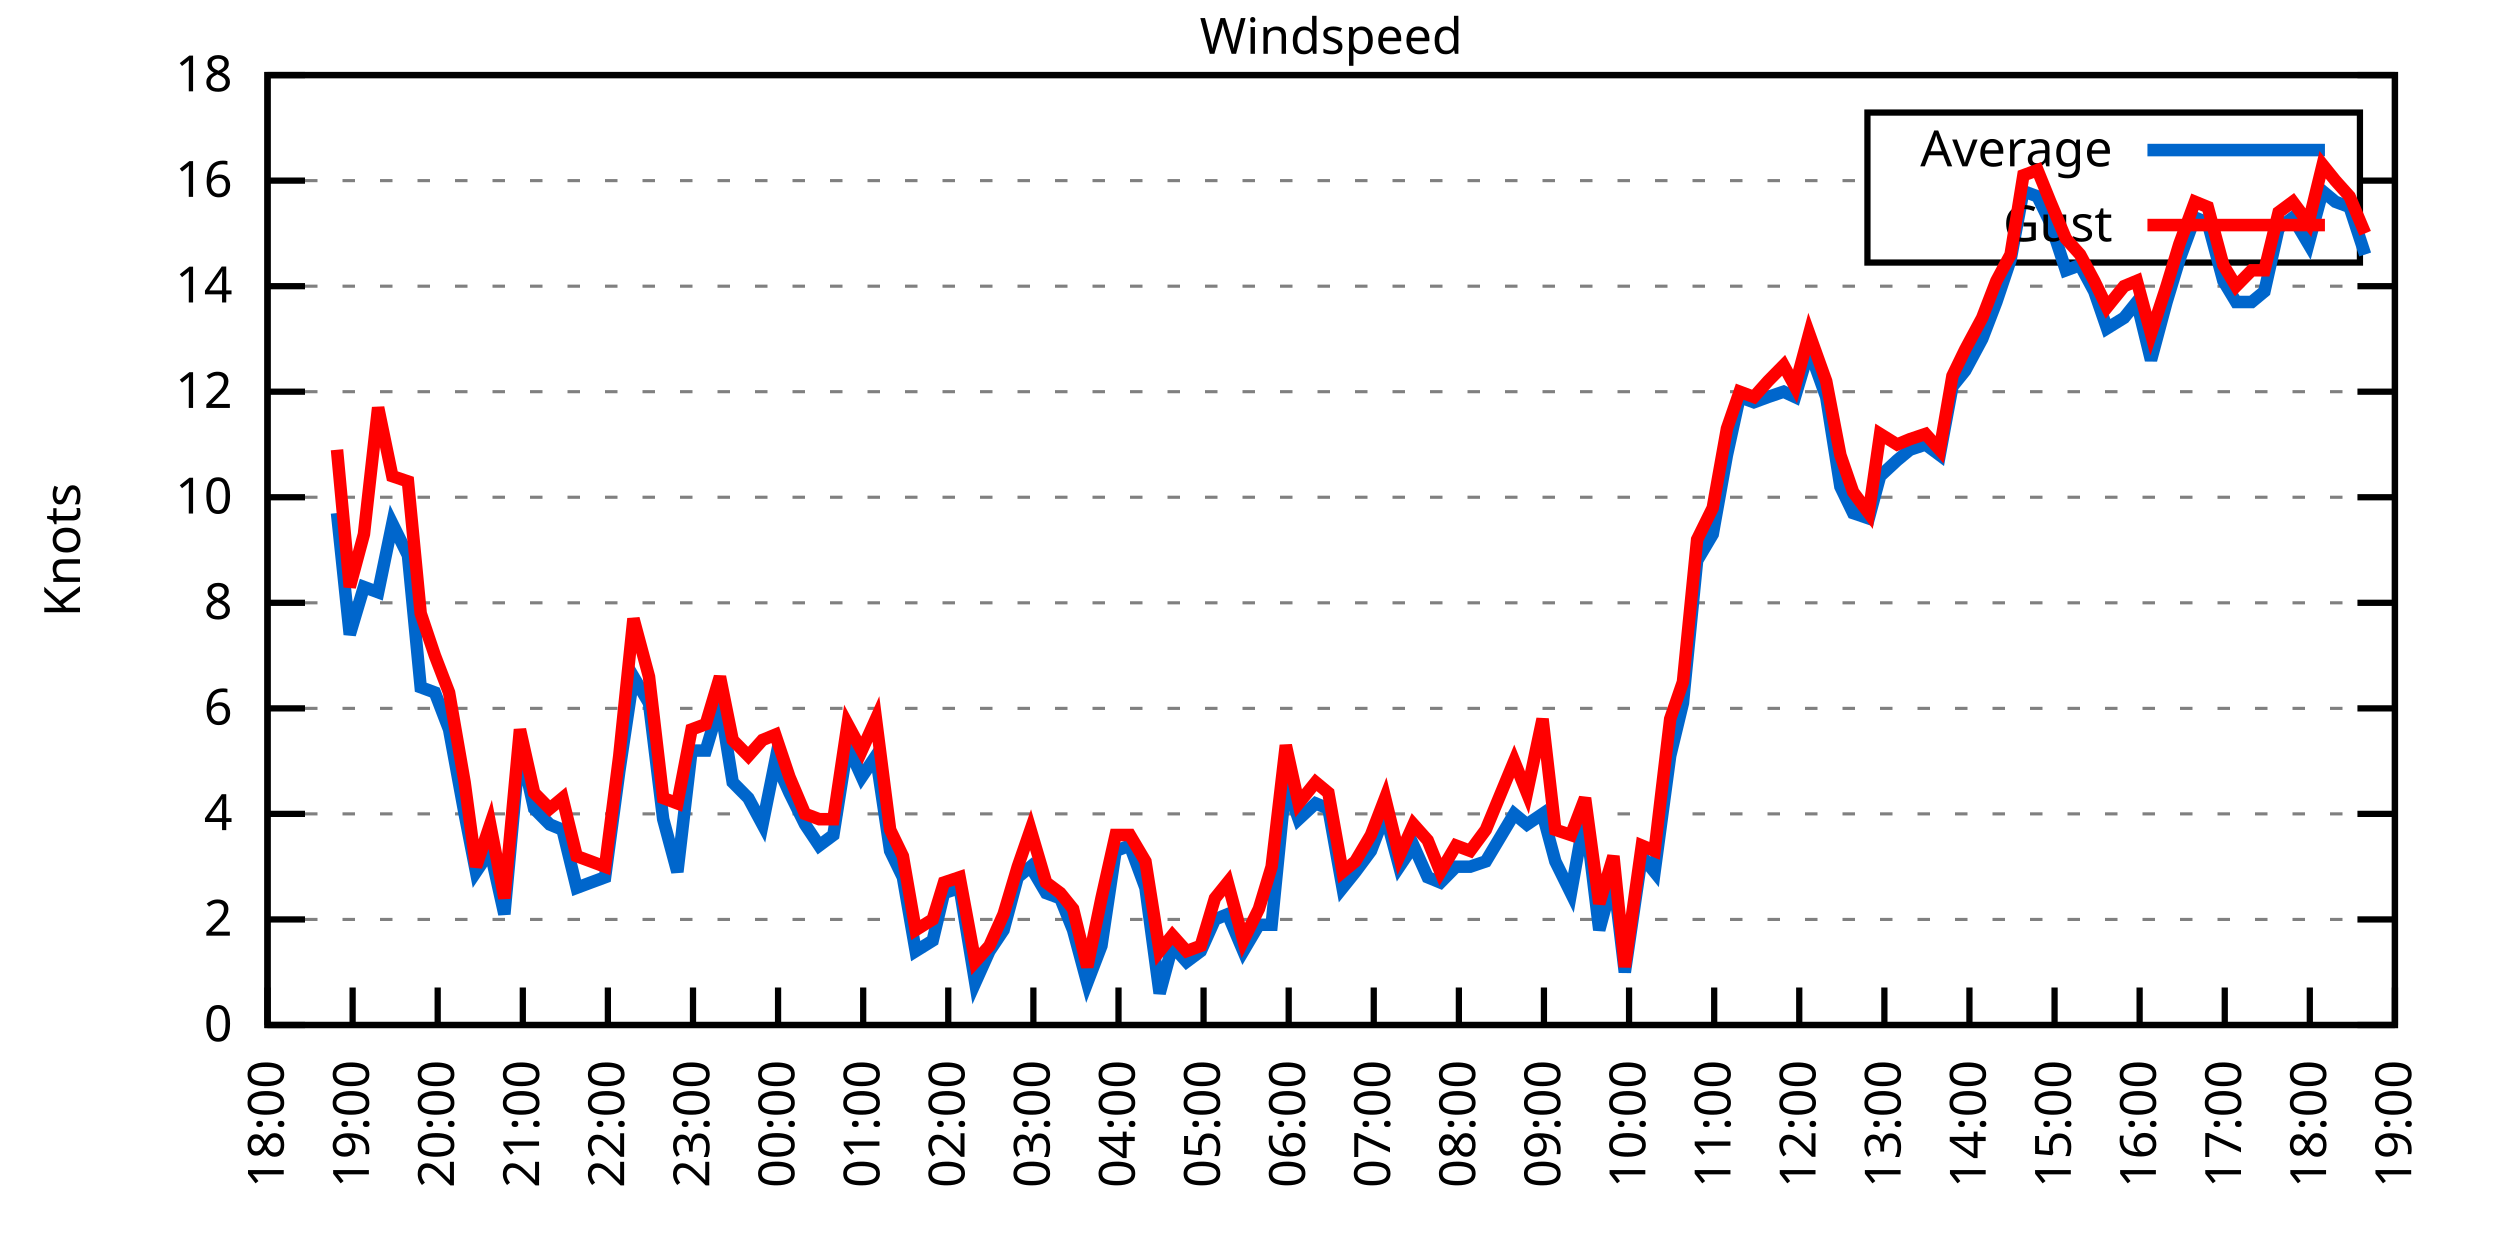
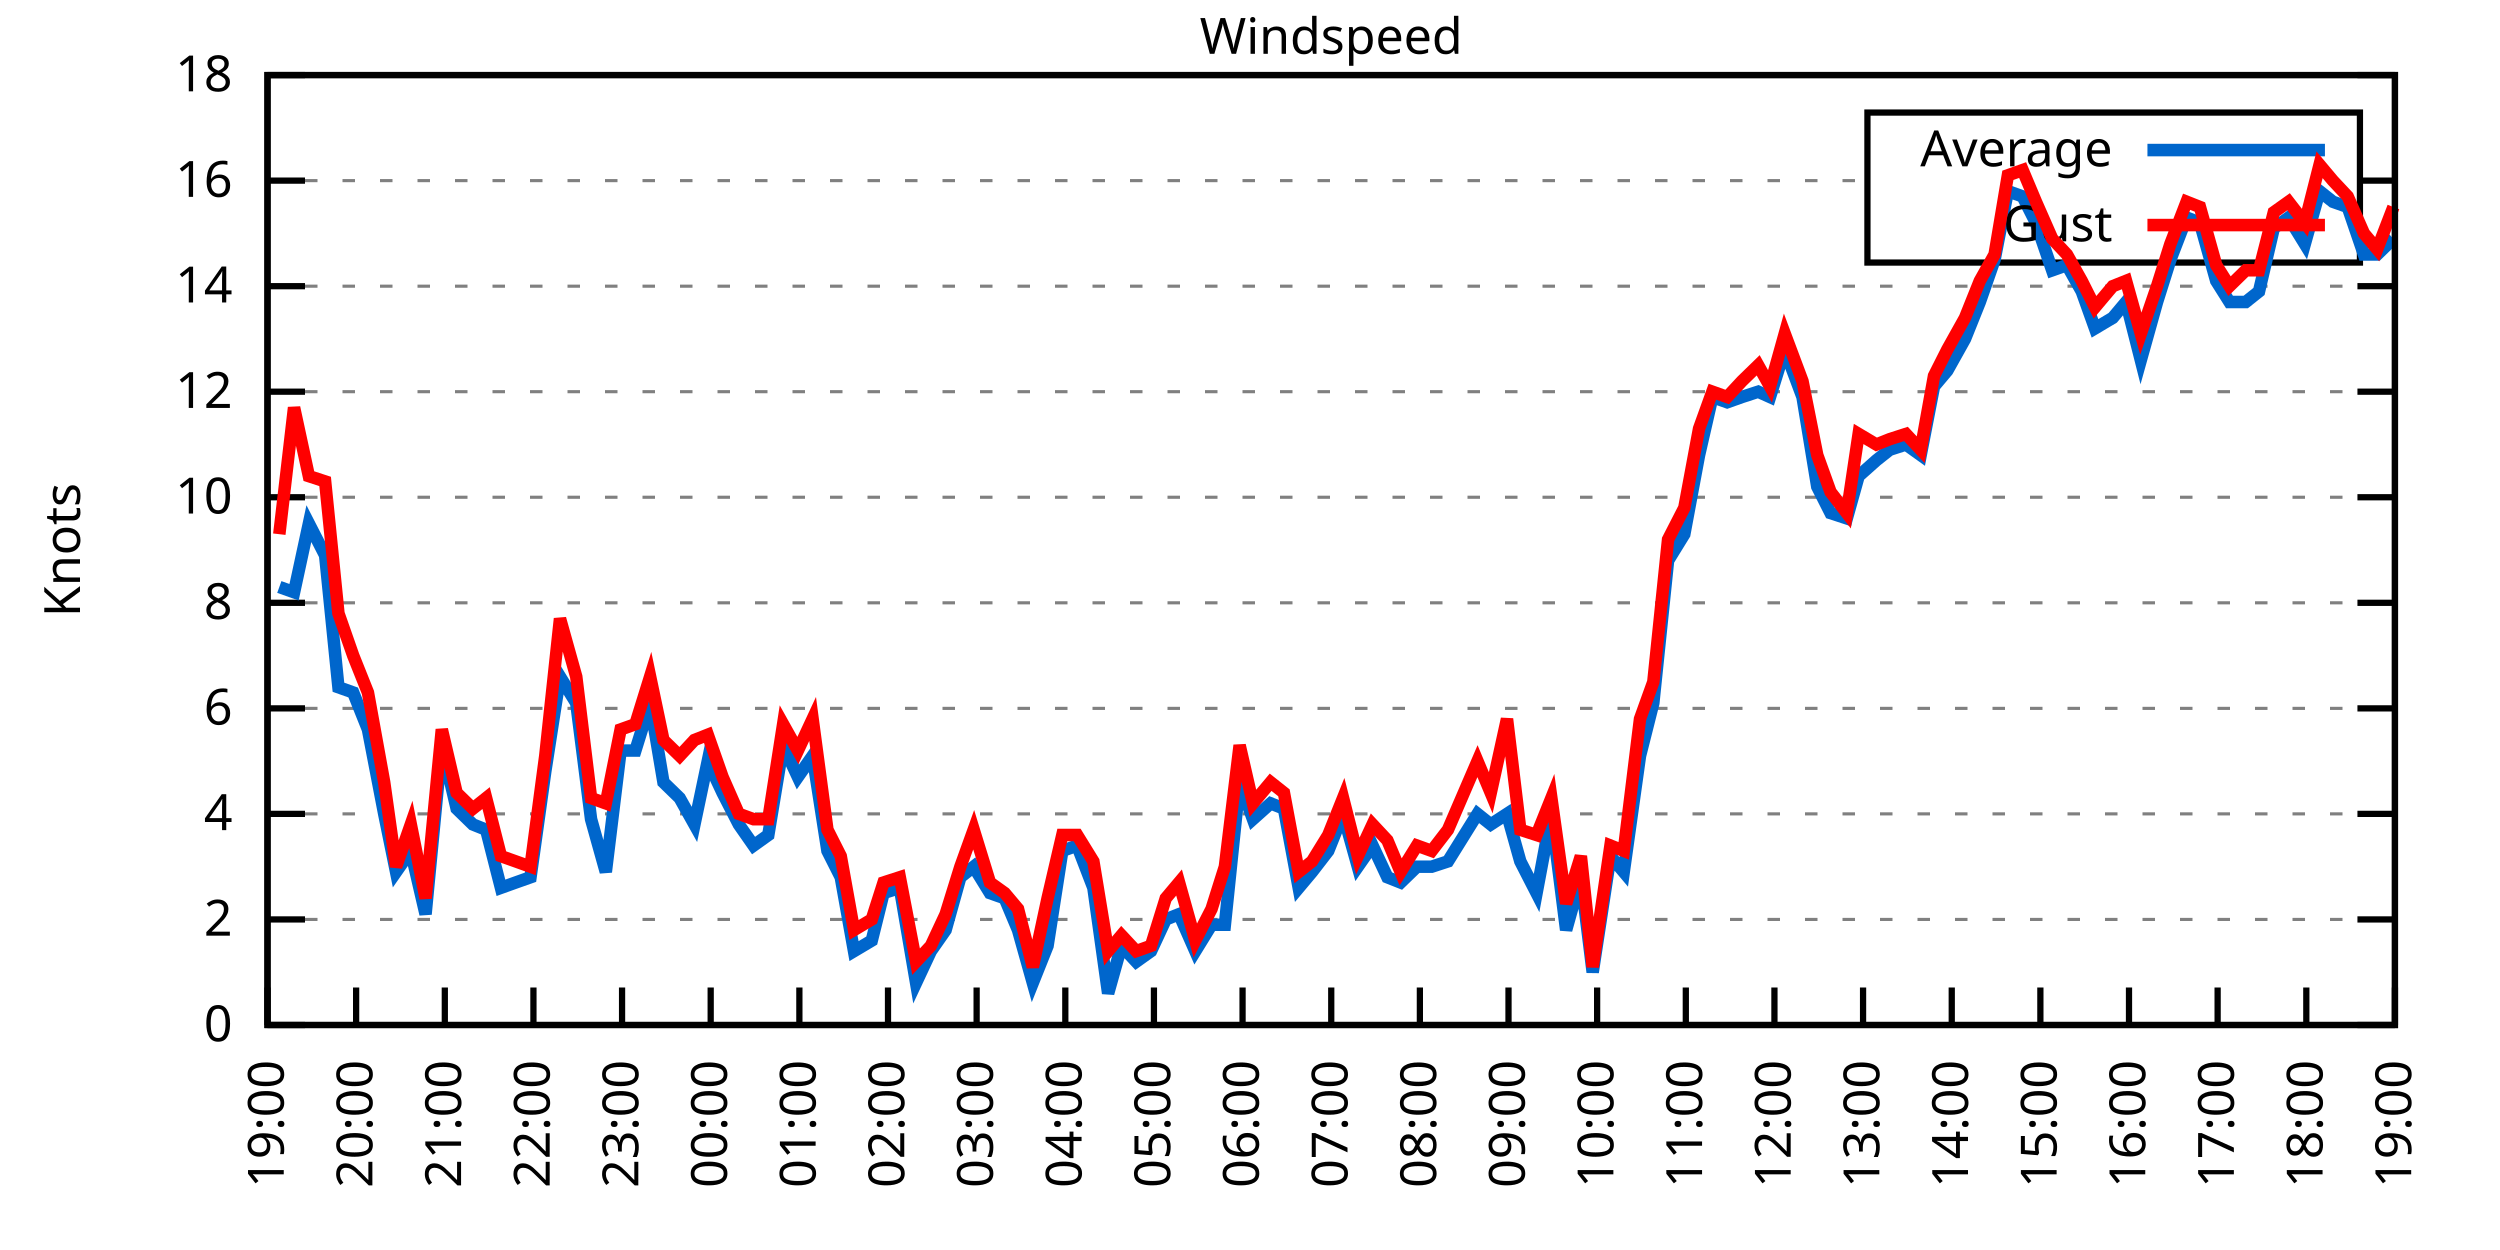
<svg xmlns="http://www.w3.org/2000/svg" xmlns:xlink="http://www.w3.org/1999/xlink" width="400" height="200" viewBox="0 0 400 200">
  <g id="gnuplot_canvas">
    <rect x="0" y="0" width="400" height="200" fill="none" />
    <defs>
      <circle id="gpDot" r="0.5" stroke-width="0.5" stroke="currentColor" />
      <path id="gpPt0" stroke-width="0.333" stroke="currentColor" d="M-1,0 h2 M0,-1 v2" />
      <path id="gpPt1" stroke-width="0.333" stroke="currentColor" d="M-1,-1 L1,1 M1,-1 L-1,1" />
      <path id="gpPt2" stroke-width="0.333" stroke="currentColor" d="M-1,0 L1,0 M0,-1 L0,1 M-1,-1 L1,1 M-1,1 L1,-1" />
      <rect id="gpPt3" stroke-width="0.333" stroke="currentColor" x="-1" y="-1" width="2" height="2" />
      <rect id="gpPt4" stroke-width="0.333" stroke="currentColor" fill="currentColor" x="-1" y="-1" width="2" height="2" />
      <circle id="gpPt5" stroke-width="0.333" stroke="currentColor" cx="0" cy="0" r="1" />
      <use xlink:href="#gpPt5" id="gpPt6" fill="currentColor" stroke="none" />
      <path id="gpPt7" stroke-width="0.333" stroke="currentColor" d="M0,-1.33 L-1.33,0.67 L1.33,0.67 z" />
      <use xlink:href="#gpPt7" id="gpPt8" fill="currentColor" stroke="none" />
      <use xlink:href="#gpPt7" id="gpPt9" stroke="currentColor" transform="rotate(180)" />
      <use xlink:href="#gpPt9" id="gpPt10" fill="currentColor" stroke="none" />
      <use xlink:href="#gpPt3" id="gpPt11" stroke="currentColor" transform="rotate(45)" />
      <use xlink:href="#gpPt11" id="gpPt12" fill="currentColor" stroke="none" />
      <path id="gpPt13" stroke-width="0.333" stroke="currentColor" d="M0,1.330 L1.265,0.411 L0.782,-1.067 L-0.782,-1.076 L-1.265,0.411 z" />
      <use xlink:href="#gpPt13" id="gpPt14" fill="currentColor" stroke="none" />
      <filter id="textbox" filterUnits="objectBoundingBox" x="0" y="0" height="1" width="1">
        <feFlood flood-color="white" flood-opacity="1" result="bgnd" />
        <feComposite in="SourceGraphic" in2="bgnd" operator="atop" />
      </filter>
      <filter id="greybox" filterUnits="objectBoundingBox" x="0" y="0" height="1" width="1">
        <feFlood flood-color="lightgrey" flood-opacity="1" result="grey" />
        <feComposite in="SourceGraphic" in2="grey" operator="atop" />
      </filter>
    </defs>
    <g fill="none" color="white" stroke="currentColor" stroke-width="1.00" stroke-linecap="butt" stroke-linejoin="miter">
</g>
    <g fill="none" color="black" stroke="currentColor" stroke-width="1.00" stroke-linecap="butt" stroke-linejoin="miter">
      <g stroke="none" shape-rendering="crispEdges">
        <polygon fill="rgb(255, 255, 255)" points="42.80,164.00 383.18,164.00 383.18,12.02 42.80,12.02 " />
      </g>
    </g>
    <g fill="none" color="black" stroke="currentColor" stroke-width="1.00" stroke-linecap="butt" stroke-linejoin="miter">
</g>
    <g fill="none" color="black" stroke="black" stroke-width="0.50" stroke-linecap="butt" stroke-linejoin="miter">
</g>
    <g fill="none" color="gray" stroke="currentColor" stroke-width="0.50" stroke-linecap="butt" stroke-linejoin="miter">
      <path stroke="gray" stroke-dasharray="2,4" class="gridline" d="M42.80,164.00 L383.19,164.00  " />
    </g>
    <g fill="none" color="gray" stroke="gray" stroke-width="1.00" stroke-linecap="butt" stroke-linejoin="miter">
</g>
    <g fill="none" color="black" stroke="currentColor" stroke-width="1.00" stroke-linecap="butt" stroke-linejoin="miter">
      <path stroke="black" d="M42.80,164.00 L48.80,164.00 M383.19,164.00 L377.19,164.00  " />
      <g transform="translate(37.20,166.60)" stroke="none" fill="black" font-family="Sans" font-size="8.00" text-anchor="end">
        <text>
          <tspan font-family="Sans"> 0</tspan>
        </text>
      </g>
    </g>
    <g fill="none" color="black" stroke="currentColor" stroke-width="1.00" stroke-linecap="butt" stroke-linejoin="miter">
</g>
    <g fill="none" color="black" stroke="black" stroke-width="0.50" stroke-linecap="butt" stroke-linejoin="miter">
</g>
    <g fill="none" color="gray" stroke="currentColor" stroke-width="0.50" stroke-linecap="butt" stroke-linejoin="miter">
      <path stroke="gray" stroke-dasharray="2,4" class="gridline" d="M42.80,147.11 L383.19,147.11  " />
    </g>
    <g fill="none" color="gray" stroke="gray" stroke-width="1.00" stroke-linecap="butt" stroke-linejoin="miter">
</g>
    <g fill="none" color="black" stroke="currentColor" stroke-width="1.00" stroke-linecap="butt" stroke-linejoin="miter">
      <path stroke="black" d="M42.80,147.11 L48.80,147.11 M383.19,147.11 L377.19,147.11  " />
      <g transform="translate(37.20,149.71)" stroke="none" fill="black" font-family="Sans" font-size="8.00" text-anchor="end">
        <text>
          <tspan font-family="Sans"> 2</tspan>
        </text>
      </g>
    </g>
    <g fill="none" color="black" stroke="currentColor" stroke-width="1.00" stroke-linecap="butt" stroke-linejoin="miter">
</g>
    <g fill="none" color="black" stroke="black" stroke-width="0.50" stroke-linecap="butt" stroke-linejoin="miter">
</g>
    <g fill="none" color="gray" stroke="currentColor" stroke-width="0.50" stroke-linecap="butt" stroke-linejoin="miter">
      <path stroke="gray" stroke-dasharray="2,4" class="gridline" d="M42.80,130.22 L383.19,130.22  " />
    </g>
    <g fill="none" color="gray" stroke="gray" stroke-width="1.00" stroke-linecap="butt" stroke-linejoin="miter">
</g>
    <g fill="none" color="black" stroke="currentColor" stroke-width="1.00" stroke-linecap="butt" stroke-linejoin="miter">
      <path stroke="black" d="M42.80,130.22 L48.80,130.22 M383.19,130.22 L377.19,130.22  " />
      <g transform="translate(37.20,132.82)" stroke="none" fill="black" font-family="Sans" font-size="8.00" text-anchor="end">
        <text>
          <tspan font-family="Sans"> 4</tspan>
        </text>
      </g>
    </g>
    <g fill="none" color="black" stroke="currentColor" stroke-width="1.00" stroke-linecap="butt" stroke-linejoin="miter">
</g>
    <g fill="none" color="black" stroke="black" stroke-width="0.50" stroke-linecap="butt" stroke-linejoin="miter">
</g>
    <g fill="none" color="gray" stroke="currentColor" stroke-width="0.50" stroke-linecap="butt" stroke-linejoin="miter">
      <path stroke="gray" stroke-dasharray="2,4" class="gridline" d="M42.80,113.34 L383.19,113.34  " />
    </g>
    <g fill="none" color="gray" stroke="gray" stroke-width="1.00" stroke-linecap="butt" stroke-linejoin="miter">
</g>
    <g fill="none" color="black" stroke="currentColor" stroke-width="1.00" stroke-linecap="butt" stroke-linejoin="miter">
      <path stroke="black" d="M42.80,113.34 L48.80,113.34 M383.19,113.34 L377.19,113.34  " />
      <g transform="translate(37.20,115.94)" stroke="none" fill="black" font-family="Sans" font-size="8.00" text-anchor="end">
        <text>
          <tspan font-family="Sans"> 6</tspan>
        </text>
      </g>
    </g>
    <g fill="none" color="black" stroke="currentColor" stroke-width="1.00" stroke-linecap="butt" stroke-linejoin="miter">
</g>
    <g fill="none" color="black" stroke="black" stroke-width="0.50" stroke-linecap="butt" stroke-linejoin="miter">
</g>
    <g fill="none" color="gray" stroke="currentColor" stroke-width="0.50" stroke-linecap="butt" stroke-linejoin="miter">
      <path stroke="gray" stroke-dasharray="2,4" class="gridline" d="M42.80,96.45 L383.19,96.45  " />
    </g>
    <g fill="none" color="gray" stroke="gray" stroke-width="1.00" stroke-linecap="butt" stroke-linejoin="miter">
</g>
    <g fill="none" color="black" stroke="currentColor" stroke-width="1.00" stroke-linecap="butt" stroke-linejoin="miter">
      <path stroke="black" d="M42.80,96.45 L48.80,96.45 M383.19,96.45 L377.19,96.45  " />
      <g transform="translate(37.20,99.05)" stroke="none" fill="black" font-family="Sans" font-size="8.00" text-anchor="end">
        <text>
          <tspan font-family="Sans"> 8</tspan>
        </text>
      </g>
    </g>
    <g fill="none" color="black" stroke="currentColor" stroke-width="1.00" stroke-linecap="butt" stroke-linejoin="miter">
</g>
    <g fill="none" color="black" stroke="black" stroke-width="0.50" stroke-linecap="butt" stroke-linejoin="miter">
</g>
    <g fill="none" color="gray" stroke="currentColor" stroke-width="0.50" stroke-linecap="butt" stroke-linejoin="miter">
      <path stroke="gray" stroke-dasharray="2,4" class="gridline" d="M42.80,79.56 L383.19,79.56  " />
    </g>
    <g fill="none" color="gray" stroke="gray" stroke-width="1.00" stroke-linecap="butt" stroke-linejoin="miter">
</g>
    <g fill="none" color="black" stroke="currentColor" stroke-width="1.00" stroke-linecap="butt" stroke-linejoin="miter">
      <path stroke="black" d="M42.80,79.56 L48.80,79.56 M383.19,79.56 L377.19,79.56  " />
      <g transform="translate(37.20,82.16)" stroke="none" fill="black" font-family="Sans" font-size="8.00" text-anchor="end">
        <text>
          <tspan font-family="Sans"> 10</tspan>
        </text>
      </g>
    </g>
    <g fill="none" color="black" stroke="currentColor" stroke-width="1.00" stroke-linecap="butt" stroke-linejoin="miter">
</g>
    <g fill="none" color="black" stroke="black" stroke-width="0.50" stroke-linecap="butt" stroke-linejoin="miter">
</g>
    <g fill="none" color="gray" stroke="currentColor" stroke-width="0.50" stroke-linecap="butt" stroke-linejoin="miter">
      <path stroke="gray" stroke-dasharray="2,4" class="gridline" d="M42.80,62.67 L383.19,62.67  " />
    </g>
    <g fill="none" color="gray" stroke="gray" stroke-width="1.00" stroke-linecap="butt" stroke-linejoin="miter">
</g>
    <g fill="none" color="black" stroke="currentColor" stroke-width="1.00" stroke-linecap="butt" stroke-linejoin="miter">
      <path stroke="black" d="M42.80,62.67 L48.80,62.67 M383.19,62.67 L377.19,62.67  " />
      <g transform="translate(37.20,65.27)" stroke="none" fill="black" font-family="Sans" font-size="8.00" text-anchor="end">
        <text>
          <tspan font-family="Sans"> 12</tspan>
        </text>
      </g>
    </g>
    <g fill="none" color="black" stroke="currentColor" stroke-width="1.00" stroke-linecap="butt" stroke-linejoin="miter">
</g>
    <g fill="none" color="black" stroke="black" stroke-width="0.50" stroke-linecap="butt" stroke-linejoin="miter">
</g>
    <g fill="none" color="gray" stroke="currentColor" stroke-width="0.50" stroke-linecap="butt" stroke-linejoin="miter">
      <path stroke="gray" stroke-dasharray="2,4" class="gridline" d="M42.80,45.79 L383.19,45.79  " />
    </g>
    <g fill="none" color="gray" stroke="gray" stroke-width="1.00" stroke-linecap="butt" stroke-linejoin="miter">
</g>
    <g fill="none" color="black" stroke="currentColor" stroke-width="1.00" stroke-linecap="butt" stroke-linejoin="miter">
      <path stroke="black" d="M42.80,45.79 L48.80,45.79 M383.19,45.79 L377.19,45.79  " />
      <g transform="translate(37.20,48.39)" stroke="none" fill="black" font-family="Sans" font-size="8.00" text-anchor="end">
        <text>
          <tspan font-family="Sans"> 14</tspan>
        </text>
      </g>
    </g>
    <g fill="none" color="black" stroke="currentColor" stroke-width="1.00" stroke-linecap="butt" stroke-linejoin="miter">
</g>
    <g fill="none" color="black" stroke="black" stroke-width="0.50" stroke-linecap="butt" stroke-linejoin="miter">
</g>
    <g fill="none" color="gray" stroke="currentColor" stroke-width="0.50" stroke-linecap="butt" stroke-linejoin="miter">
      <path stroke="gray" stroke-dasharray="2,4" class="gridline" d="M42.80,28.90 L298.79,28.90 M377.59,28.90 L383.19,28.90  " />
    </g>
    <g fill="none" color="gray" stroke="gray" stroke-width="1.00" stroke-linecap="butt" stroke-linejoin="miter">
</g>
    <g fill="none" color="black" stroke="currentColor" stroke-width="1.00" stroke-linecap="butt" stroke-linejoin="miter">
      <path stroke="black" d="M42.80,28.90 L48.80,28.90 M383.19,28.90 L377.19,28.90  " />
      <g transform="translate(37.20,31.50)" stroke="none" fill="black" font-family="Sans" font-size="8.00" text-anchor="end">
        <text>
          <tspan font-family="Sans"> 16</tspan>
        </text>
      </g>
    </g>
    <g fill="none" color="black" stroke="currentColor" stroke-width="1.00" stroke-linecap="butt" stroke-linejoin="miter">
</g>
    <g fill="none" color="black" stroke="black" stroke-width="0.50" stroke-linecap="butt" stroke-linejoin="miter">
</g>
    <g fill="none" color="gray" stroke="currentColor" stroke-width="0.50" stroke-linecap="butt" stroke-linejoin="miter">
      <path stroke="gray" stroke-dasharray="2,4" class="gridline" d="M42.80,12.01 L383.19,12.01  " />
    </g>
    <g fill="none" color="gray" stroke="gray" stroke-width="1.00" stroke-linecap="butt" stroke-linejoin="miter">
</g>
    <g fill="none" color="black" stroke="currentColor" stroke-width="1.00" stroke-linecap="butt" stroke-linejoin="miter">
      <path stroke="black" d="M42.80,12.01 L48.80,12.01 M383.19,12.01 L377.19,12.01  " />
      <g transform="translate(37.20,14.61)" stroke="none" fill="black" font-family="Sans" font-size="8.00" text-anchor="end">
        <text>
          <tspan font-family="Sans"> 18</tspan>
        </text>
      </g>
    </g>
    <g fill="none" color="black" stroke="currentColor" stroke-width="1.00" stroke-linecap="butt" stroke-linejoin="miter">
      <path stroke="black" d="M42.80,164.00 L42.80,158.00  " />
      <g transform="translate(45.40,169.60) rotate(270.00)" stroke="none" fill="black" font-family="Sans" font-size="8.00" text-anchor="end">
        <text>
-           <tspan font-family="Sans">18:00</tspan>
-         </text>
-       </g>
-     </g>
-     <g fill="none" color="black" stroke="currentColor" stroke-width="1.00" stroke-linecap="butt" stroke-linejoin="miter">
-       <path stroke="black" d="M56.42,164.00 L56.42,158.00  " />
-       <g transform="translate(59.02,169.60) rotate(270.00)" stroke="none" fill="black" font-family="Sans" font-size="8.00" text-anchor="end">
-         <text>
          <tspan font-family="Sans">19:00</tspan>
        </text>
      </g>
    </g>
    <g fill="none" color="black" stroke="currentColor" stroke-width="1.00" stroke-linecap="butt" stroke-linejoin="miter">
-       <path stroke="black" d="M70.03,164.00 L70.03,158.00  " />
-       <g transform="translate(72.63,169.60) rotate(270.00)" stroke="none" fill="black" font-family="Sans" font-size="8.00" text-anchor="end">
+       <path stroke="black" d="M56.98,164.00 L56.98,158.00  " />
+       <g transform="translate(59.58,169.60) rotate(270.00)" stroke="none" fill="black" font-family="Sans" font-size="8.00" text-anchor="end">
        <text>
          <tspan font-family="Sans">20:00</tspan>
        </text>
      </g>
    </g>
    <g fill="none" color="black" stroke="currentColor" stroke-width="1.00" stroke-linecap="butt" stroke-linejoin="miter">
-       <path stroke="black" d="M83.65,164.00 L83.65,158.00  " />
-       <g transform="translate(86.25,169.60) rotate(270.00)" stroke="none" fill="black" font-family="Sans" font-size="8.00" text-anchor="end">
+       <path stroke="black" d="M71.17,164.00 L71.17,158.00  " />
+       <g transform="translate(73.77,169.60) rotate(270.00)" stroke="none" fill="black" font-family="Sans" font-size="8.00" text-anchor="end">
        <text>
          <tspan font-family="Sans">21:00</tspan>
        </text>
      </g>
    </g>
    <g fill="none" color="black" stroke="currentColor" stroke-width="1.00" stroke-linecap="butt" stroke-linejoin="miter">
-       <path stroke="black" d="M97.26,164.00 L97.26,158.00  " />
-       <g transform="translate(99.86,169.60) rotate(270.00)" stroke="none" fill="black" font-family="Sans" font-size="8.00" text-anchor="end">
+       <path stroke="black" d="M85.35,164.00 L85.35,158.00  " />
+       <g transform="translate(87.95,169.60) rotate(270.00)" stroke="none" fill="black" font-family="Sans" font-size="8.00" text-anchor="end">
        <text>
          <tspan font-family="Sans">22:00</tspan>
        </text>
      </g>
    </g>
    <g fill="none" color="black" stroke="currentColor" stroke-width="1.00" stroke-linecap="butt" stroke-linejoin="miter">
-       <path stroke="black" d="M110.88,164.00 L110.88,158.00  " />
-       <g transform="translate(113.48,169.60) rotate(270.00)" stroke="none" fill="black" font-family="Sans" font-size="8.00" text-anchor="end">
+       <path stroke="black" d="M99.53,164.00 L99.53,158.00  " />
+       <g transform="translate(102.13,169.60) rotate(270.00)" stroke="none" fill="black" font-family="Sans" font-size="8.00" text-anchor="end">
        <text>
          <tspan font-family="Sans">23:00</tspan>
        </text>
      </g>
    </g>
    <g fill="none" color="black" stroke="currentColor" stroke-width="1.00" stroke-linecap="butt" stroke-linejoin="miter">
-       <path stroke="black" d="M124.49,164.00 L124.49,158.00  " />
-       <g transform="translate(127.09,169.60) rotate(270.00)" stroke="none" fill="black" font-family="Sans" font-size="8.00" text-anchor="end">
+       <path stroke="black" d="M113.71,164.00 L113.71,158.00  " />
+       <g transform="translate(116.31,169.60) rotate(270.00)" stroke="none" fill="black" font-family="Sans" font-size="8.00" text-anchor="end">
        <text>
          <tspan font-family="Sans">00:00</tspan>
        </text>
      </g>
    </g>
    <g fill="none" color="black" stroke="currentColor" stroke-width="1.00" stroke-linecap="butt" stroke-linejoin="miter">
-       <path stroke="black" d="M138.11,164.00 L138.11,158.00  " />
-       <g transform="translate(140.71,169.60) rotate(270.00)" stroke="none" fill="black" font-family="Sans" font-size="8.00" text-anchor="end">
+       <path stroke="black" d="M127.90,164.00 L127.90,158.00  " />
+       <g transform="translate(130.50,169.60) rotate(270.00)" stroke="none" fill="black" font-family="Sans" font-size="8.00" text-anchor="end">
        <text>
          <tspan font-family="Sans">01:00</tspan>
        </text>
      </g>
    </g>
    <g fill="none" color="black" stroke="currentColor" stroke-width="1.00" stroke-linecap="butt" stroke-linejoin="miter">
-       <path stroke="black" d="M151.72,164.00 L151.72,158.00  " />
-       <g transform="translate(154.32,169.60) rotate(270.00)" stroke="none" fill="black" font-family="Sans" font-size="8.00" text-anchor="end">
+       <path stroke="black" d="M142.08,164.00 L142.08,158.00  " />
+       <g transform="translate(144.68,169.60) rotate(270.00)" stroke="none" fill="black" font-family="Sans" font-size="8.00" text-anchor="end">
        <text>
          <tspan font-family="Sans">02:00</tspan>
        </text>
      </g>
    </g>
    <g fill="none" color="black" stroke="currentColor" stroke-width="1.00" stroke-linecap="butt" stroke-linejoin="miter">
-       <path stroke="black" d="M165.34,164.00 L165.34,158.00  " />
-       <g transform="translate(167.94,169.60) rotate(270.00)" stroke="none" fill="black" font-family="Sans" font-size="8.00" text-anchor="end">
+       <path stroke="black" d="M156.26,164.00 L156.26,158.00  " />
+       <g transform="translate(158.86,169.60) rotate(270.00)" stroke="none" fill="black" font-family="Sans" font-size="8.00" text-anchor="end">
        <text>
          <tspan font-family="Sans">03:00</tspan>
        </text>
      </g>
    </g>
    <g fill="none" color="black" stroke="currentColor" stroke-width="1.00" stroke-linecap="butt" stroke-linejoin="miter">
-       <path stroke="black" d="M178.96,164.00 L178.96,158.00  " />
-       <g transform="translate(181.56,169.60) rotate(270.00)" stroke="none" fill="black" font-family="Sans" font-size="8.00" text-anchor="end">
+       <path stroke="black" d="M170.45,164.00 L170.45,158.00  " />
+       <g transform="translate(173.05,169.60) rotate(270.00)" stroke="none" fill="black" font-family="Sans" font-size="8.00" text-anchor="end">
        <text>
          <tspan font-family="Sans">04:00</tspan>
        </text>
      </g>
    </g>
    <g fill="none" color="black" stroke="currentColor" stroke-width="1.00" stroke-linecap="butt" stroke-linejoin="miter">
-       <path stroke="black" d="M192.57,164.00 L192.57,158.00  " />
-       <g transform="translate(195.17,169.60) rotate(270.00)" stroke="none" fill="black" font-family="Sans" font-size="8.00" text-anchor="end">
+       <path stroke="black" d="M184.63,164.00 L184.63,158.00  " />
+       <g transform="translate(187.23,169.60) rotate(270.00)" stroke="none" fill="black" font-family="Sans" font-size="8.00" text-anchor="end">
        <text>
          <tspan font-family="Sans">05:00</tspan>
        </text>
      </g>
    </g>
    <g fill="none" color="black" stroke="currentColor" stroke-width="1.00" stroke-linecap="butt" stroke-linejoin="miter">
-       <path stroke="black" d="M206.19,164.00 L206.19,158.00  " />
-       <g transform="translate(208.79,169.60) rotate(270.00)" stroke="none" fill="black" font-family="Sans" font-size="8.00" text-anchor="end">
+       <path stroke="black" d="M198.81,164.00 L198.81,158.00  " />
+       <g transform="translate(201.41,169.60) rotate(270.00)" stroke="none" fill="black" font-family="Sans" font-size="8.00" text-anchor="end">
        <text>
          <tspan font-family="Sans">06:00</tspan>
        </text>
      </g>
    </g>
    <g fill="none" color="black" stroke="currentColor" stroke-width="1.00" stroke-linecap="butt" stroke-linejoin="miter">
-       <path stroke="black" d="M219.80,164.00 L219.80,158.00  " />
-       <g transform="translate(222.40,169.60) rotate(270.00)" stroke="none" fill="black" font-family="Sans" font-size="8.00" text-anchor="end">
+       <path stroke="black" d="M213.00,164.00 L213.00,158.00  " />
+       <g transform="translate(215.60,169.60) rotate(270.00)" stroke="none" fill="black" font-family="Sans" font-size="8.00" text-anchor="end">
        <text>
          <tspan font-family="Sans">07:00</tspan>
        </text>
      </g>
    </g>
    <g fill="none" color="black" stroke="currentColor" stroke-width="1.00" stroke-linecap="butt" stroke-linejoin="miter">
-       <path stroke="black" d="M233.42,164.00 L233.42,158.00  " />
-       <g transform="translate(236.02,169.60) rotate(270.00)" stroke="none" fill="black" font-family="Sans" font-size="8.00" text-anchor="end">
+       <path stroke="black" d="M227.18,164.00 L227.18,158.00  " />
+       <g transform="translate(229.78,169.60) rotate(270.00)" stroke="none" fill="black" font-family="Sans" font-size="8.00" text-anchor="end">
        <text>
          <tspan font-family="Sans">08:00</tspan>
        </text>
      </g>
    </g>
    <g fill="none" color="black" stroke="currentColor" stroke-width="1.00" stroke-linecap="butt" stroke-linejoin="miter">
-       <path stroke="black" d="M247.03,164.00 L247.03,158.00  " />
-       <g transform="translate(249.63,169.60) rotate(270.00)" stroke="none" fill="black" font-family="Sans" font-size="8.00" text-anchor="end">
+       <path stroke="black" d="M241.36,164.00 L241.36,158.00  " />
+       <g transform="translate(243.96,169.60) rotate(270.00)" stroke="none" fill="black" font-family="Sans" font-size="8.00" text-anchor="end">
        <text>
          <tspan font-family="Sans">09:00</tspan>
        </text>
      </g>
    </g>
    <g fill="none" color="black" stroke="currentColor" stroke-width="1.00" stroke-linecap="butt" stroke-linejoin="miter">
-       <path stroke="black" d="M260.65,164.00 L260.65,158.00  " />
-       <g transform="translate(263.25,169.60) rotate(270.00)" stroke="none" fill="black" font-family="Sans" font-size="8.00" text-anchor="end">
+       <path stroke="black" d="M255.54,164.00 L255.54,158.00  " />
+       <g transform="translate(258.14,169.60) rotate(270.00)" stroke="none" fill="black" font-family="Sans" font-size="8.00" text-anchor="end">
        <text>
          <tspan font-family="Sans">10:00</tspan>
        </text>
      </g>
    </g>
    <g fill="none" color="black" stroke="currentColor" stroke-width="1.00" stroke-linecap="butt" stroke-linejoin="miter">
-       <path stroke="black" d="M274.27,164.00 L274.27,158.00  " />
-       <g transform="translate(276.87,169.60) rotate(270.00)" stroke="none" fill="black" font-family="Sans" font-size="8.00" text-anchor="end">
+       <path stroke="black" d="M269.73,164.00 L269.73,158.00  " />
+       <g transform="translate(272.33,169.60) rotate(270.00)" stroke="none" fill="black" font-family="Sans" font-size="8.00" text-anchor="end">
        <text>
          <tspan font-family="Sans">11:00</tspan>
        </text>
      </g>
    </g>
    <g fill="none" color="black" stroke="currentColor" stroke-width="1.00" stroke-linecap="butt" stroke-linejoin="miter">
-       <path stroke="black" d="M287.88,164.00 L287.88,158.00  " />
-       <g transform="translate(290.48,169.60) rotate(270.00)" stroke="none" fill="black" font-family="Sans" font-size="8.00" text-anchor="end">
+       <path stroke="black" d="M283.91,164.00 L283.91,158.00  " />
+       <g transform="translate(286.51,169.60) rotate(270.00)" stroke="none" fill="black" font-family="Sans" font-size="8.00" text-anchor="end">
        <text>
          <tspan font-family="Sans">12:00</tspan>
        </text>
      </g>
    </g>
    <g fill="none" color="black" stroke="currentColor" stroke-width="1.00" stroke-linecap="butt" stroke-linejoin="miter">
-       <path stroke="black" d="M301.50,164.00 L301.50,158.00  " />
-       <g transform="translate(304.10,169.60) rotate(270.00)" stroke="none" fill="black" font-family="Sans" font-size="8.00" text-anchor="end">
+       <path stroke="black" d="M298.09,164.00 L298.09,158.00  " />
+       <g transform="translate(300.69,169.60) rotate(270.00)" stroke="none" fill="black" font-family="Sans" font-size="8.00" text-anchor="end">
        <text>
          <tspan font-family="Sans">13:00</tspan>
        </text>
      </g>
    </g>
    <g fill="none" color="black" stroke="currentColor" stroke-width="1.00" stroke-linecap="butt" stroke-linejoin="miter">
-       <path stroke="black" d="M315.11,164.00 L315.11,158.00  " />
-       <g transform="translate(317.71,169.60) rotate(270.00)" stroke="none" fill="black" font-family="Sans" font-size="8.00" text-anchor="end">
+       <path stroke="black" d="M312.28,164.00 L312.28,158.00  " />
+       <g transform="translate(314.88,169.60) rotate(270.00)" stroke="none" fill="black" font-family="Sans" font-size="8.00" text-anchor="end">
        <text>
          <tspan font-family="Sans">14:00</tspan>
        </text>
      </g>
    </g>
    <g fill="none" color="black" stroke="currentColor" stroke-width="1.00" stroke-linecap="butt" stroke-linejoin="miter">
-       <path stroke="black" d="M328.73,164.00 L328.73,158.00  " />
-       <g transform="translate(331.33,169.60) rotate(270.00)" stroke="none" fill="black" font-family="Sans" font-size="8.00" text-anchor="end">
+       <path stroke="black" d="M326.46,164.00 L326.46,158.00  " />
+       <g transform="translate(329.06,169.60) rotate(270.00)" stroke="none" fill="black" font-family="Sans" font-size="8.00" text-anchor="end">
        <text>
          <tspan font-family="Sans">15:00</tspan>
        </text>
      </g>
    </g>
    <g fill="none" color="black" stroke="currentColor" stroke-width="1.00" stroke-linecap="butt" stroke-linejoin="miter">
-       <path stroke="black" d="M342.34,164.00 L342.34,158.00  " />
-       <g transform="translate(344.94,169.60) rotate(270.00)" stroke="none" fill="black" font-family="Sans" font-size="8.00" text-anchor="end">
+       <path stroke="black" d="M340.64,164.00 L340.64,158.00  " />
+       <g transform="translate(343.24,169.60) rotate(270.00)" stroke="none" fill="black" font-family="Sans" font-size="8.00" text-anchor="end">
        <text>
          <tspan font-family="Sans">16:00</tspan>
        </text>
      </g>
    </g>
    <g fill="none" color="black" stroke="currentColor" stroke-width="1.00" stroke-linecap="butt" stroke-linejoin="miter">
-       <path stroke="black" d="M355.96,164.00 L355.96,158.00  " />
-       <g transform="translate(358.56,169.60) rotate(270.00)" stroke="none" fill="black" font-family="Sans" font-size="8.00" text-anchor="end">
+       <path stroke="black" d="M354.82,164.00 L354.82,158.00  " />
+       <g transform="translate(357.42,169.60) rotate(270.00)" stroke="none" fill="black" font-family="Sans" font-size="8.00" text-anchor="end">
        <text>
          <tspan font-family="Sans">17:00</tspan>
        </text>
      </g>
    </g>
    <g fill="none" color="black" stroke="currentColor" stroke-width="1.00" stroke-linecap="butt" stroke-linejoin="miter">
-       <path stroke="black" d="M369.57,164.00 L369.57,158.00  " />
-       <g transform="translate(372.17,169.60) rotate(270.00)" stroke="none" fill="black" font-family="Sans" font-size="8.00" text-anchor="end">
+       <path stroke="black" d="M369.01,164.00 L369.01,158.00  " />
+       <g transform="translate(371.61,169.60) rotate(270.00)" stroke="none" fill="black" font-family="Sans" font-size="8.00" text-anchor="end">
        <text>
          <tspan font-family="Sans">18:00</tspan>
        </text>
      </g>
    </g>
    <g fill="none" color="black" stroke="currentColor" stroke-width="1.00" stroke-linecap="butt" stroke-linejoin="miter">
      <path stroke="black" d="M383.19,164.00 L383.19,158.00  " />
      <g transform="translate(385.79,169.60) rotate(270.00)" stroke="none" fill="black" font-family="Sans" font-size="8.00" text-anchor="end">
        <text>
          <tspan font-family="Sans">19:00</tspan>
        </text>
      </g>
    </g>
    <g fill="none" color="black" stroke="currentColor" stroke-width="1.00" stroke-linecap="butt" stroke-linejoin="miter">
</g>
    <g fill="none" color="black" stroke="currentColor" stroke-width="1.00" stroke-linecap="butt" stroke-linejoin="miter">
      <path stroke="black" d="M42.80,12.01 L42.80,164.00 L383.19,164.00 L383.19,12.01 L42.80,12.01 Z  " />
    </g>
    <g fill="none" color="black" stroke="currentColor" stroke-width="1.00" stroke-linecap="butt" stroke-linejoin="miter">
</g>
    <g fill="none" color="black" stroke="currentColor" stroke-width="1.00" stroke-linecap="butt" stroke-linejoin="miter">
      <path stroke="black" d="M298.79,42.01 L298.79,18.01 L377.59,18.01 L377.59,42.01 L298.79,42.01 Z  " />
    </g>
    <g id="Windspeed_plot_1">
      <g fill="none" color="white" stroke="black" stroke-width="2.00" stroke-linecap="butt" stroke-linejoin="miter">
</g>
      <g fill="none" color="black" stroke="currentColor" stroke-width="2.00" stroke-linecap="butt" stroke-linejoin="miter">
        <g transform="translate(337.99,26.61)" stroke="none" fill="black" font-family="Sans" font-size="8.00" text-anchor="end">
          <text>
            <tspan font-family="Sans">Average</tspan>
          </text>
        </g>
      </g>
      <g fill="none" color="black" stroke="currentColor" stroke-width="2.00" stroke-linecap="butt" stroke-linejoin="miter">
-         <path stroke="rgb(  0, 102, 204)" d="M343.59,24.01 L371.99,24.01 M53.92,82.09 L55.96,101.52 L58.23,93.92 L60.50,94.76 L62.77,83.78 L65.27,88.85   L67.31,109.96 L69.58,110.80 L71.85,116.71 L74.34,130.22 L76.16,139.51 L78.43,136.14 L80.70,146.27 L83.19,119.25   L85.46,129.38 L87.96,131.91 L90.00,132.76 L92.27,142.05 L94.54,141.20 L96.81,140.36 L99.08,123.47 L101.35,108.27   L103.84,112.49 L106.11,131.07 L108.38,139.51 L110.65,120.09 L112.92,120.09 L115.19,112.49 L117.23,125.16 L119.73,127.69   L122.00,131.91 L124.04,121.78 L126.31,126.85 L128.81,131.91 L131.07,135.29 L133.34,133.60 L135.61,119.25 L137.88,124.31   L140.15,120.94 L142.42,136.14 L144.46,140.36 L146.51,152.18 L149.23,150.49 L151.04,142.89 L153.54,142.05 L156.04,157.24   L158.31,152.18 L160.57,148.80 L162.84,140.36 L164.89,138.67 L167.38,142.89 L169.65,143.73 L171.69,148.80 L173.96,157.24   L176.23,151.33 L178.50,136.14 L180.77,135.29 L183.27,142.05 L185.54,158.93 L187.58,151.33 L189.85,153.87 L192.12,152.18   L194.39,147.11 L196.43,146.27 L198.93,152.18 L201.42,147.96 L203.46,147.96 L205.73,125.16 L207.78,131.07 L210.50,128.54   L212.54,129.38 L214.81,142.05 L216.85,139.51 L219.35,136.14 L221.62,130.22 L223.89,138.67 L226.16,135.29 L228.43,140.36   L230.47,141.20 L232.96,138.67 L235.23,138.67 L237.73,137.82 L242.27,130.22 L244.31,131.91 L246.81,130.22 L248.85,137.82   L251.35,142.89 L253.61,130.22 L255.88,148.80 L258.15,140.36 L259.97,155.56 L262.69,136.98 L264.73,139.51 L267.23,120.94   L269.27,112.49 L271.54,89.69 L274.04,85.47 L276.31,72.81 L278.35,63.52 L280.62,64.36 L282.89,63.52 L285.38,62.67   L287.20,63.52 L289.47,55.92 L292.19,63.52 L294.46,77.87 L296.50,82.09 L299.00,82.94 L300.82,76.18 L303.54,73.65   L305.58,71.96 L308.08,71.12 L310.35,72.81 L312.39,61.83 L314.43,59.30 L317.15,54.23 L319.42,48.32 L321.69,41.56   L323.74,30.59 L326.00,31.43 L328.05,35.65 L330.54,43.25 L332.81,42.41 L335.08,46.63 L337.12,52.54 L339.85,50.85   L341.89,48.32 L344.16,57.61 L346.65,48.32 L348.70,41.56 L351.19,34.81 L353.24,35.65 L355.73,44.94 L357.77,48.32   L360.27,48.32 L362.31,46.63 L364.58,36.50 L366.85,34.81 L369.35,39.03 L371.62,30.59 L373.66,32.28 L375.93,33.12   L378.42,40.72  " />
+         <path stroke="rgb(  0, 102, 204)" d="M343.59,24.01 L371.99,24.01 M44.69,93.92 L47.05,94.76 L49.42,83.78 L52.02,88.85 L54.15,109.96 L56.51,110.80   L58.87,116.71 L61.47,130.22 L63.37,139.51 L65.73,136.14 L68.09,146.27 L70.69,119.25 L73.06,129.38 L75.66,131.91   L77.78,132.76 L80.15,142.05 L82.51,141.20 L84.88,140.36 L87.24,123.47 L89.60,108.27 L92.20,112.49 L94.57,131.07   L96.93,139.51 L99.30,120.09 L101.66,120.09 L104.02,112.49 L106.15,125.16 L108.75,127.69 L111.11,131.91 L113.24,121.78   L115.61,126.85 L118.21,131.91 L120.57,135.29 L122.93,133.60 L125.30,119.25 L127.66,124.31 L130.02,120.94 L132.39,136.14   L134.52,140.36 L136.64,152.18 L139.48,150.49 L141.37,142.89 L143.97,142.05 L146.57,157.24 L148.94,152.18 L151.30,148.80   L153.66,140.36 L155.79,138.67 L158.39,142.89 L160.75,143.73 L162.88,148.80 L165.25,157.24 L167.61,151.33 L169.97,136.14   L172.34,135.29 L174.94,142.05 L177.30,158.93 L179.43,151.33 L181.79,153.87 L184.16,152.18 L186.52,147.11 L188.65,146.27   L191.25,152.18 L193.85,147.96 L195.98,147.96 L198.34,125.16 L200.47,131.07 L203.30,128.54 L205.43,129.38 L207.79,142.05   L209.92,139.51 L212.52,136.14 L214.89,130.22 L217.25,138.67 L219.61,135.29 L221.98,140.36 L224.10,141.20 L226.71,138.67   L229.07,138.67 L231.67,137.82 L236.40,130.22 L238.52,131.91 L241.12,130.22 L243.25,137.82 L245.85,142.89 L248.22,130.22   L250.58,148.80 L252.94,140.36 L254.83,155.56 L257.67,136.98 L259.80,139.51 L262.40,120.94 L264.53,112.49 L266.89,89.69   L269.49,85.47 L271.85,72.81 L273.98,63.52 L276.35,64.36 L278.71,63.52 L281.31,62.67 L283.20,63.52 L285.56,55.92   L288.40,63.52 L290.76,77.87 L292.89,82.09 L295.49,82.94 L297.38,76.18 L300.22,73.65 L302.35,71.96 L304.95,71.12   L307.31,72.81 L309.44,61.83 L311.57,59.30 L314.40,54.23 L316.77,48.32 L319.13,41.56 L321.26,30.59 L323.62,31.43   L325.75,35.65 L328.35,43.25 L330.71,42.41 L333.08,46.63 L335.20,52.54 L338.04,50.85 L340.17,48.32 L342.53,57.61   L345.13,48.32 L347.26,41.56 L349.86,34.81 L351.99,35.65 L354.59,44.94 L356.72,48.32 L359.32,48.32 L361.44,46.63   L363.81,36.50 L366.17,34.81 L368.77,39.03 L371.13,30.59 L373.26,32.28 L375.63,33.12 L378.23,40.72 L380.35,40.72   L382.95,38.19  " />
      </g>
    </g>
    <g id="Windspeed_plot_2">
      <g fill="none" color="black" stroke="currentColor" stroke-width="2.00" stroke-linecap="butt" stroke-linejoin="miter">
        <g transform="translate(337.99,38.61)" stroke="none" fill="black" font-family="Sans" font-size="8.00" text-anchor="end">
          <text>
            <tspan font-family="Sans">Gust</tspan>
          </text>
        </g>
      </g>
      <g fill="none" color="black" stroke="currentColor" stroke-width="2.00" stroke-linecap="butt" stroke-linejoin="miter">
-         <path stroke="rgb(255,   0,   0)" d="M343.59,36.01 L371.99,36.01 M53.92,71.96 L55.96,93.92 L58.23,85.47 L60.50,65.21 L62.77,76.18 L65.27,77.03   L67.31,98.14 L69.58,104.89 L71.85,110.80 L74.34,125.16 L76.16,138.67 L78.43,131.91 L80.70,143.73 L83.19,116.71   L85.46,126.85 L87.96,129.38 L90.00,127.69 L92.27,136.98 L94.54,137.82 L96.81,138.67 L99.08,120.94 L101.35,98.98   L103.84,108.27 L106.11,127.69 L108.38,128.54 L110.65,116.71 L112.92,115.87 L115.19,108.27 L117.23,118.40 L119.73,120.94   L122.00,118.40 L124.04,117.56 L126.31,124.31 L128.81,130.22 L131.07,131.07 L133.34,131.07 L135.61,115.87 L137.88,120.09   L140.15,115.03 L142.42,132.76 L144.46,136.98 L146.51,148.80 L149.23,147.11 L151.04,141.20 L153.54,140.36 L156.04,153.87   L158.31,151.33 L160.57,146.27 L162.84,138.67 L164.89,132.76 L167.38,141.20 L169.65,142.89 L171.69,145.42 L173.96,154.71   L176.23,143.73 L178.50,133.60 L180.77,133.60 L183.27,137.82 L185.54,152.18 L187.58,149.65 L189.85,152.18 L192.12,151.33   L194.39,143.73 L196.43,141.20 L198.93,150.49 L201.42,145.42 L203.46,138.67 L205.73,119.25 L207.78,128.54 L210.50,125.16   L212.54,126.85 L214.81,139.51 L216.85,137.82 L219.35,133.60 L221.62,127.69 L223.89,136.98 L226.16,131.91 L228.43,134.45   L230.47,139.51 L232.96,135.29 L235.23,136.14 L237.73,132.76 L242.27,121.78 L244.31,126.85 L246.81,115.03 L248.85,132.76   L251.35,133.60 L253.61,127.69 L255.88,144.58 L258.15,136.98 L259.97,154.71 L262.69,135.29 L264.73,136.14 L267.23,115.03   L269.27,109.11 L271.54,86.32 L274.04,81.25 L276.31,68.58 L278.35,62.67 L280.62,63.52 L282.89,60.98 L285.38,58.45   L287.20,61.83 L289.47,53.39 L292.19,60.98 L294.46,72.81 L296.50,78.72 L299.00,82.09 L300.82,69.43 L303.54,71.12   L305.58,70.27 L308.08,69.43 L310.35,71.96 L312.39,60.14 L314.43,55.92 L317.15,50.85 L319.42,44.94 L321.69,40.72   L323.74,28.05 L326.00,27.21 L328.05,32.28 L330.54,38.19 L332.81,40.72 L335.08,44.94 L337.12,49.16 L339.85,45.79   L341.89,44.94 L344.16,53.39 L346.65,45.79 L348.70,39.03 L351.19,32.28 L353.24,33.12 L355.73,42.41 L357.77,45.79   L360.27,43.25 L362.31,43.25 L364.58,33.96 L366.85,32.28 L369.35,35.65 L371.62,26.36 L373.66,28.90 L375.93,31.43   L378.42,37.34  " />
+         <path stroke="rgb(255,   0,   0)" d="M343.59,36.01 L371.99,36.01 M44.69,85.47 L47.05,65.21 L49.42,76.18 L52.02,77.03 L54.15,98.14 L56.51,104.89   L58.87,110.80 L61.47,125.16 L63.37,138.67 L65.73,131.91 L68.09,143.73 L70.69,116.71 L73.06,126.85 L75.66,129.38   L77.78,127.69 L80.15,136.98 L82.51,137.82 L84.88,138.67 L87.24,120.94 L89.60,98.98 L92.20,108.27 L94.57,127.69   L96.93,128.54 L99.30,116.71 L101.66,115.87 L104.02,108.27 L106.15,118.40 L108.75,120.94 L111.11,118.40 L113.24,117.56   L115.61,124.31 L118.21,130.22 L120.57,131.07 L122.93,131.07 L125.30,115.87 L127.66,120.09 L130.02,115.03 L132.39,132.76   L134.52,136.98 L136.64,148.80 L139.48,147.11 L141.37,141.20 L143.97,140.36 L146.57,153.87 L148.94,151.33 L151.30,146.27   L153.66,138.67 L155.79,132.76 L158.39,141.20 L160.75,142.89 L162.88,145.42 L165.25,154.71 L167.61,143.73 L169.97,133.60   L172.34,133.60 L174.94,137.82 L177.30,152.18 L179.43,149.65 L181.79,152.18 L184.16,151.33 L186.52,143.73 L188.65,141.20   L191.25,150.49 L193.85,145.42 L195.98,138.67 L198.34,119.25 L200.47,128.54 L203.30,125.16 L205.43,126.85 L207.79,139.51   L209.92,137.82 L212.52,133.60 L214.89,127.69 L217.25,136.98 L219.61,131.91 L221.98,134.45 L224.10,139.51 L226.71,135.29   L229.07,136.14 L231.67,132.76 L236.40,121.78 L238.52,126.85 L241.12,115.03 L243.25,132.76 L245.85,133.60 L248.22,127.69   L250.58,144.58 L252.94,136.98 L254.83,154.71 L257.67,135.29 L259.80,136.14 L262.40,115.03 L264.53,109.11 L266.89,86.32   L269.49,81.25 L271.85,68.58 L273.98,62.67 L276.35,63.52 L278.71,60.98 L281.31,58.45 L283.20,61.83 L285.56,53.39   L288.40,60.98 L290.76,72.81 L292.89,78.72 L295.49,82.09 L297.38,69.43 L300.22,71.12 L302.35,70.27 L304.95,69.43   L307.31,71.96 L309.44,60.14 L311.57,55.92 L314.40,50.85 L316.77,44.94 L319.13,40.72 L321.26,28.05 L323.62,27.21   L325.75,32.28 L328.35,38.19 L330.71,40.72 L333.08,44.94 L335.20,49.16 L338.04,45.79 L340.17,44.94 L342.53,53.39   L345.13,45.79 L347.26,39.03 L349.86,32.28 L351.99,33.12 L354.59,42.41 L356.72,45.79 L359.32,43.25 L361.44,43.25   L363.81,33.96 L366.17,32.28 L368.77,35.65 L371.13,26.36 L373.26,28.90 L375.63,31.43 L378.23,37.34 L380.35,39.87   L382.95,33.12  " />
      </g>
    </g>
    <g fill="none" color="black" stroke="currentColor" stroke-width="2.00" stroke-linecap="butt" stroke-linejoin="miter">
</g>
    <g fill="none" color="black" stroke="black" stroke-width="1.00" stroke-linecap="butt" stroke-linejoin="miter">
</g>
    <g fill="none" color="black" stroke="currentColor" stroke-width="1.00" stroke-linecap="butt" stroke-linejoin="miter">
      <path stroke="black" d="M42.80,12.01 L42.80,164.00 L383.19,164.00 L383.19,12.01 L42.80,12.01 Z  " />
      <g transform="translate(12.80,88.01) rotate(270.00)" stroke="none" fill="black" font-family="Sans" font-size="8.00" text-anchor="middle">
        <text>
          <tspan font-family="Sans">Knots</tspan>
        </text>
      </g>
    </g>
    <g fill="none" color="black" stroke="currentColor" stroke-width="1.00" stroke-linecap="butt" stroke-linejoin="miter">
</g>
    <g fill="none" color="black" stroke="currentColor" stroke-width="1.00" stroke-linecap="butt" stroke-linejoin="miter">
      <g transform="translate(212.99,8.61)" stroke="none" fill="black" font-family="Sans" font-size="8.00" text-anchor="middle">
        <text>
          <tspan font-family="Sans">Windspeed</tspan>
        </text>
      </g>
    </g>
    <g fill="none" color="black" stroke="currentColor" stroke-width="1.00" stroke-linecap="butt" stroke-linejoin="miter">
</g>
  </g>
</svg>
